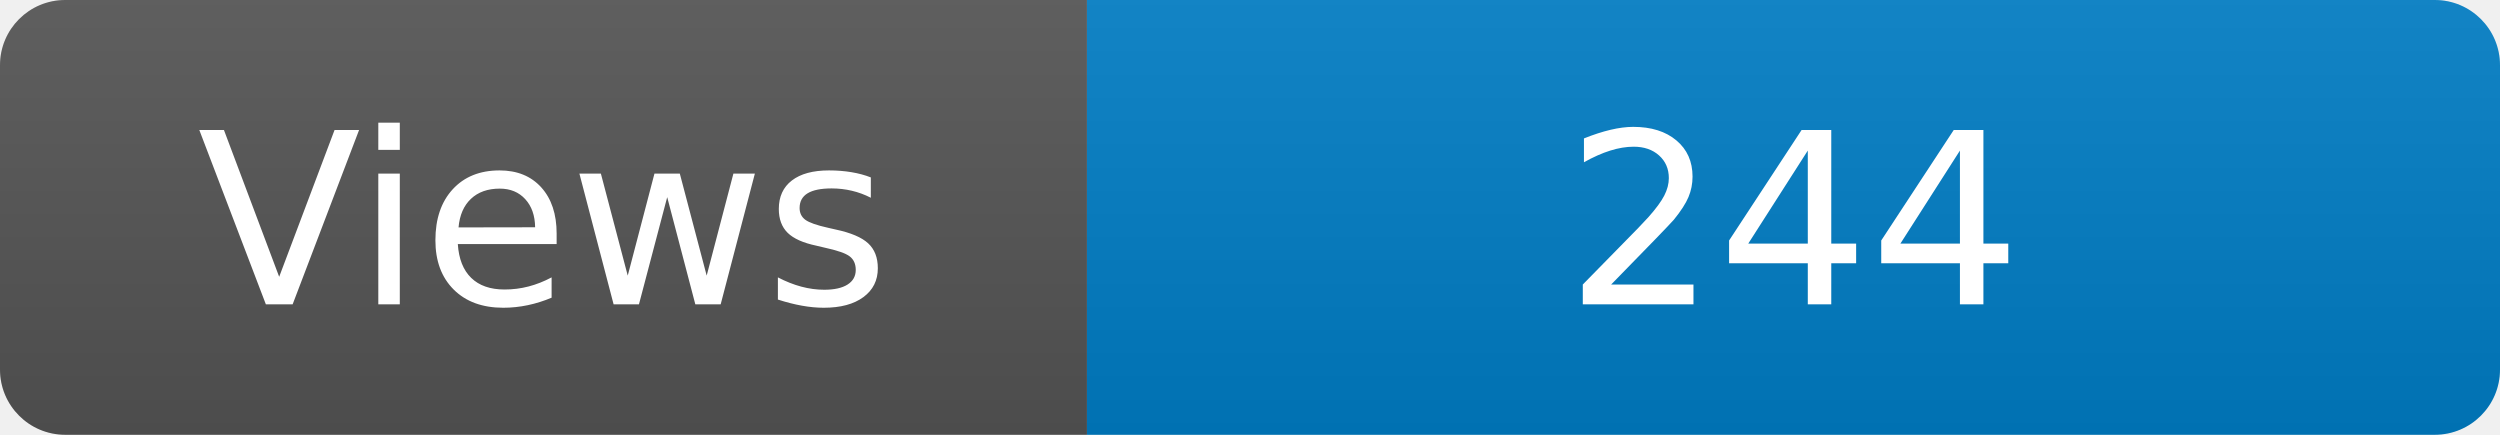
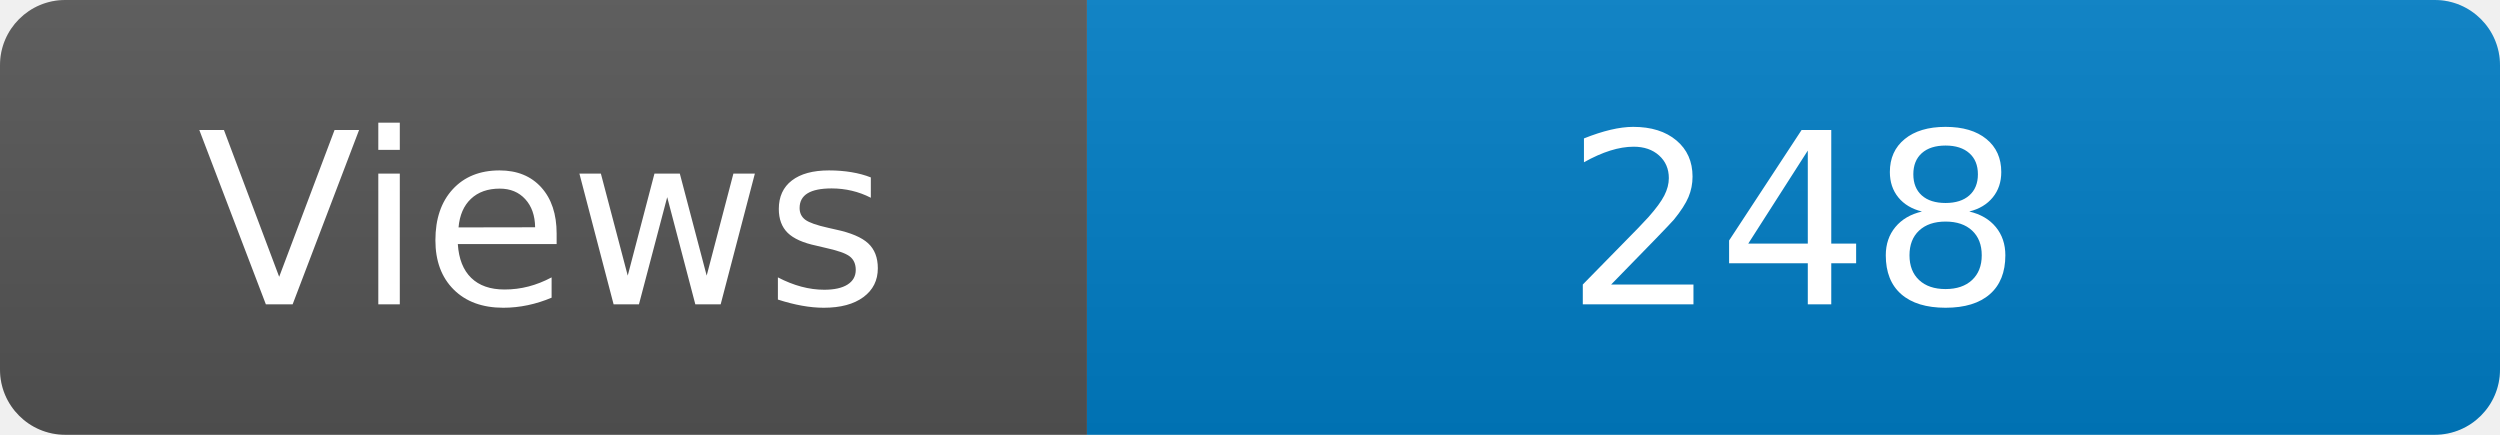
<svg xmlns="http://www.w3.org/2000/svg" width="115" height="20" role="img" aria-label="Maintained?: yes">
  <linearGradient id="s" x2="0" y2="100%">
    <stop offset="0" stop-color="#bbb" stop-opacity=".1" />
    <stop offset="1" stop-opacity=".1" />
  </linearGradient>
  <clipPath id="r">
    <rect width="115" height="20" rx="3" fill="#fff" />
  </clipPath>
  <g clip-path="url(#r)">
    <rect width="50" height="20" fill="#555" />
    <rect x="50" width="160" height="20" fill="#007ec6" />
    <rect width="115" height="20" fill="url(#s)" />
  </g>
  <g fill="#fff" text-anchor="middle" font-family="Verdana,Geneva,DejaVu Sans,sans-serif" font-size="110">
    <text x="250" y="140" transform="scale(.1)" fill="#fff">Views</text>
-     <text x="825" y="140" transform="scale(.1)" fill="#fff">244</text>
+     <text x="825" y="140" transform="scale(.1)" fill="#fff">248</text>
  </g>
</svg>
